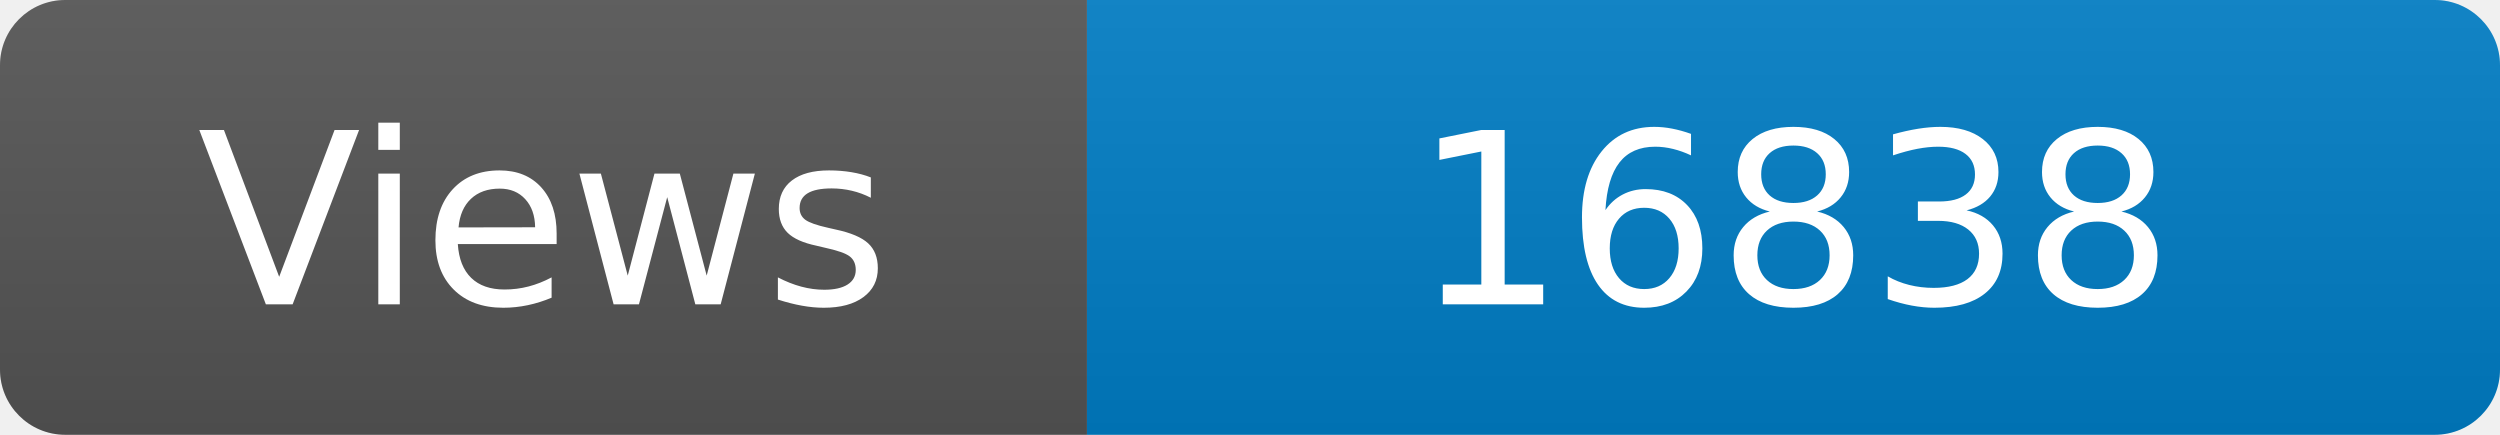
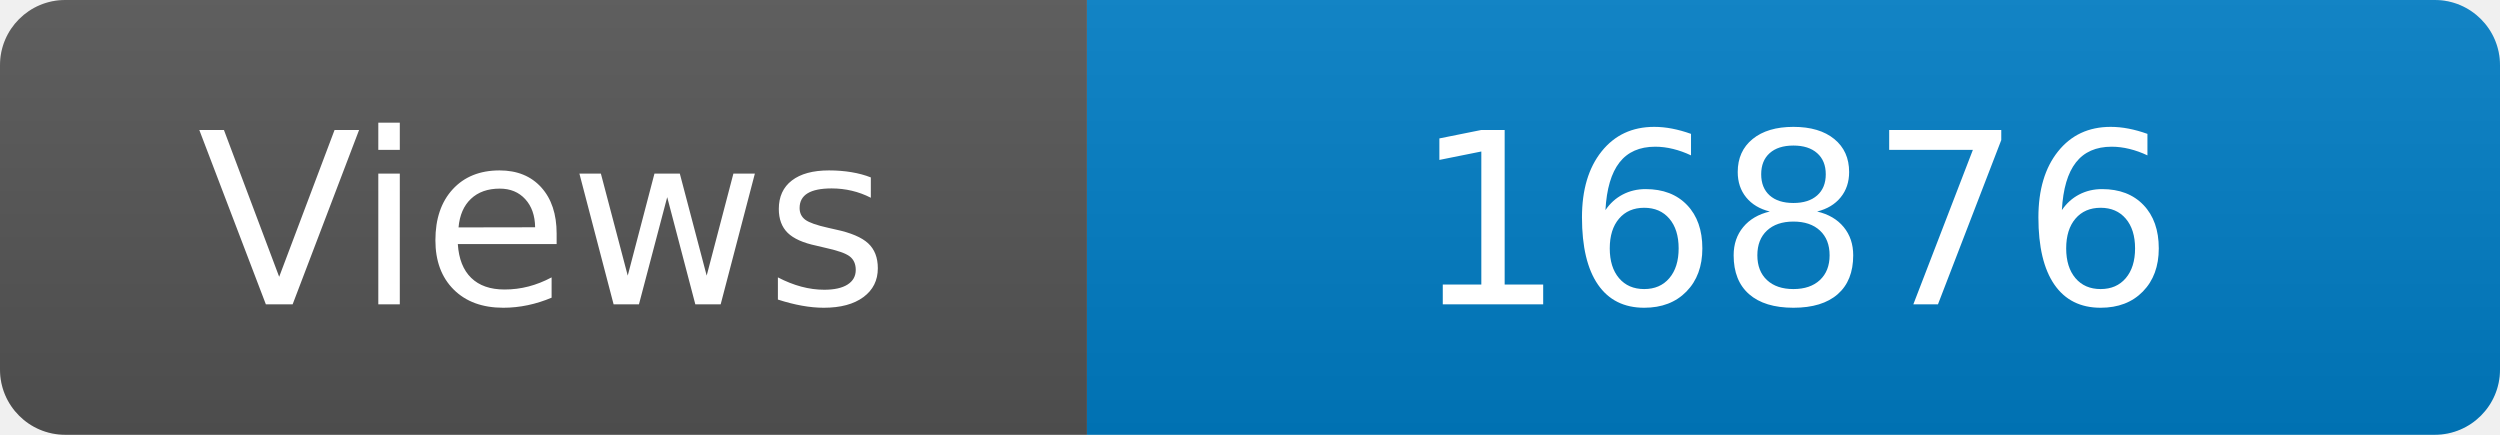
<svg xmlns="http://www.w3.org/2000/svg" width="115" height="20" role="img" aria-label="Maintained?: yes">
  <linearGradient id="s" x2="0" y2="100%">
    <stop offset="0" stop-color="#bbb" stop-opacity=".1" />
    <stop offset="1" stop-opacity=".1" />
  </linearGradient>
  <clipPath id="r">
    <rect width="115" height="20" rx="3" fill="#fff" />
  </clipPath>
  <g clip-path="url(#r)">
    <rect width="50" height="20" fill="#555" />
    <rect x="50" width="160" height="20" fill="#007ec6" />
    <rect width="115" height="20" fill="url(#s)" />
  </g>
  <g fill="#fff" text-anchor="middle" font-family="Verdana,Geneva,DejaVu Sans,sans-serif" font-size="110">
    <text x="250" y="140" transform="scale(.1)" fill="#fff">Views</text>
-     <text x="825" y="140" transform="scale(.1)" fill="#fff">16838</text>
+     <text x="825" y="140" transform="scale(.1)" fill="#fff">16876</text>
  </g>
</svg>
